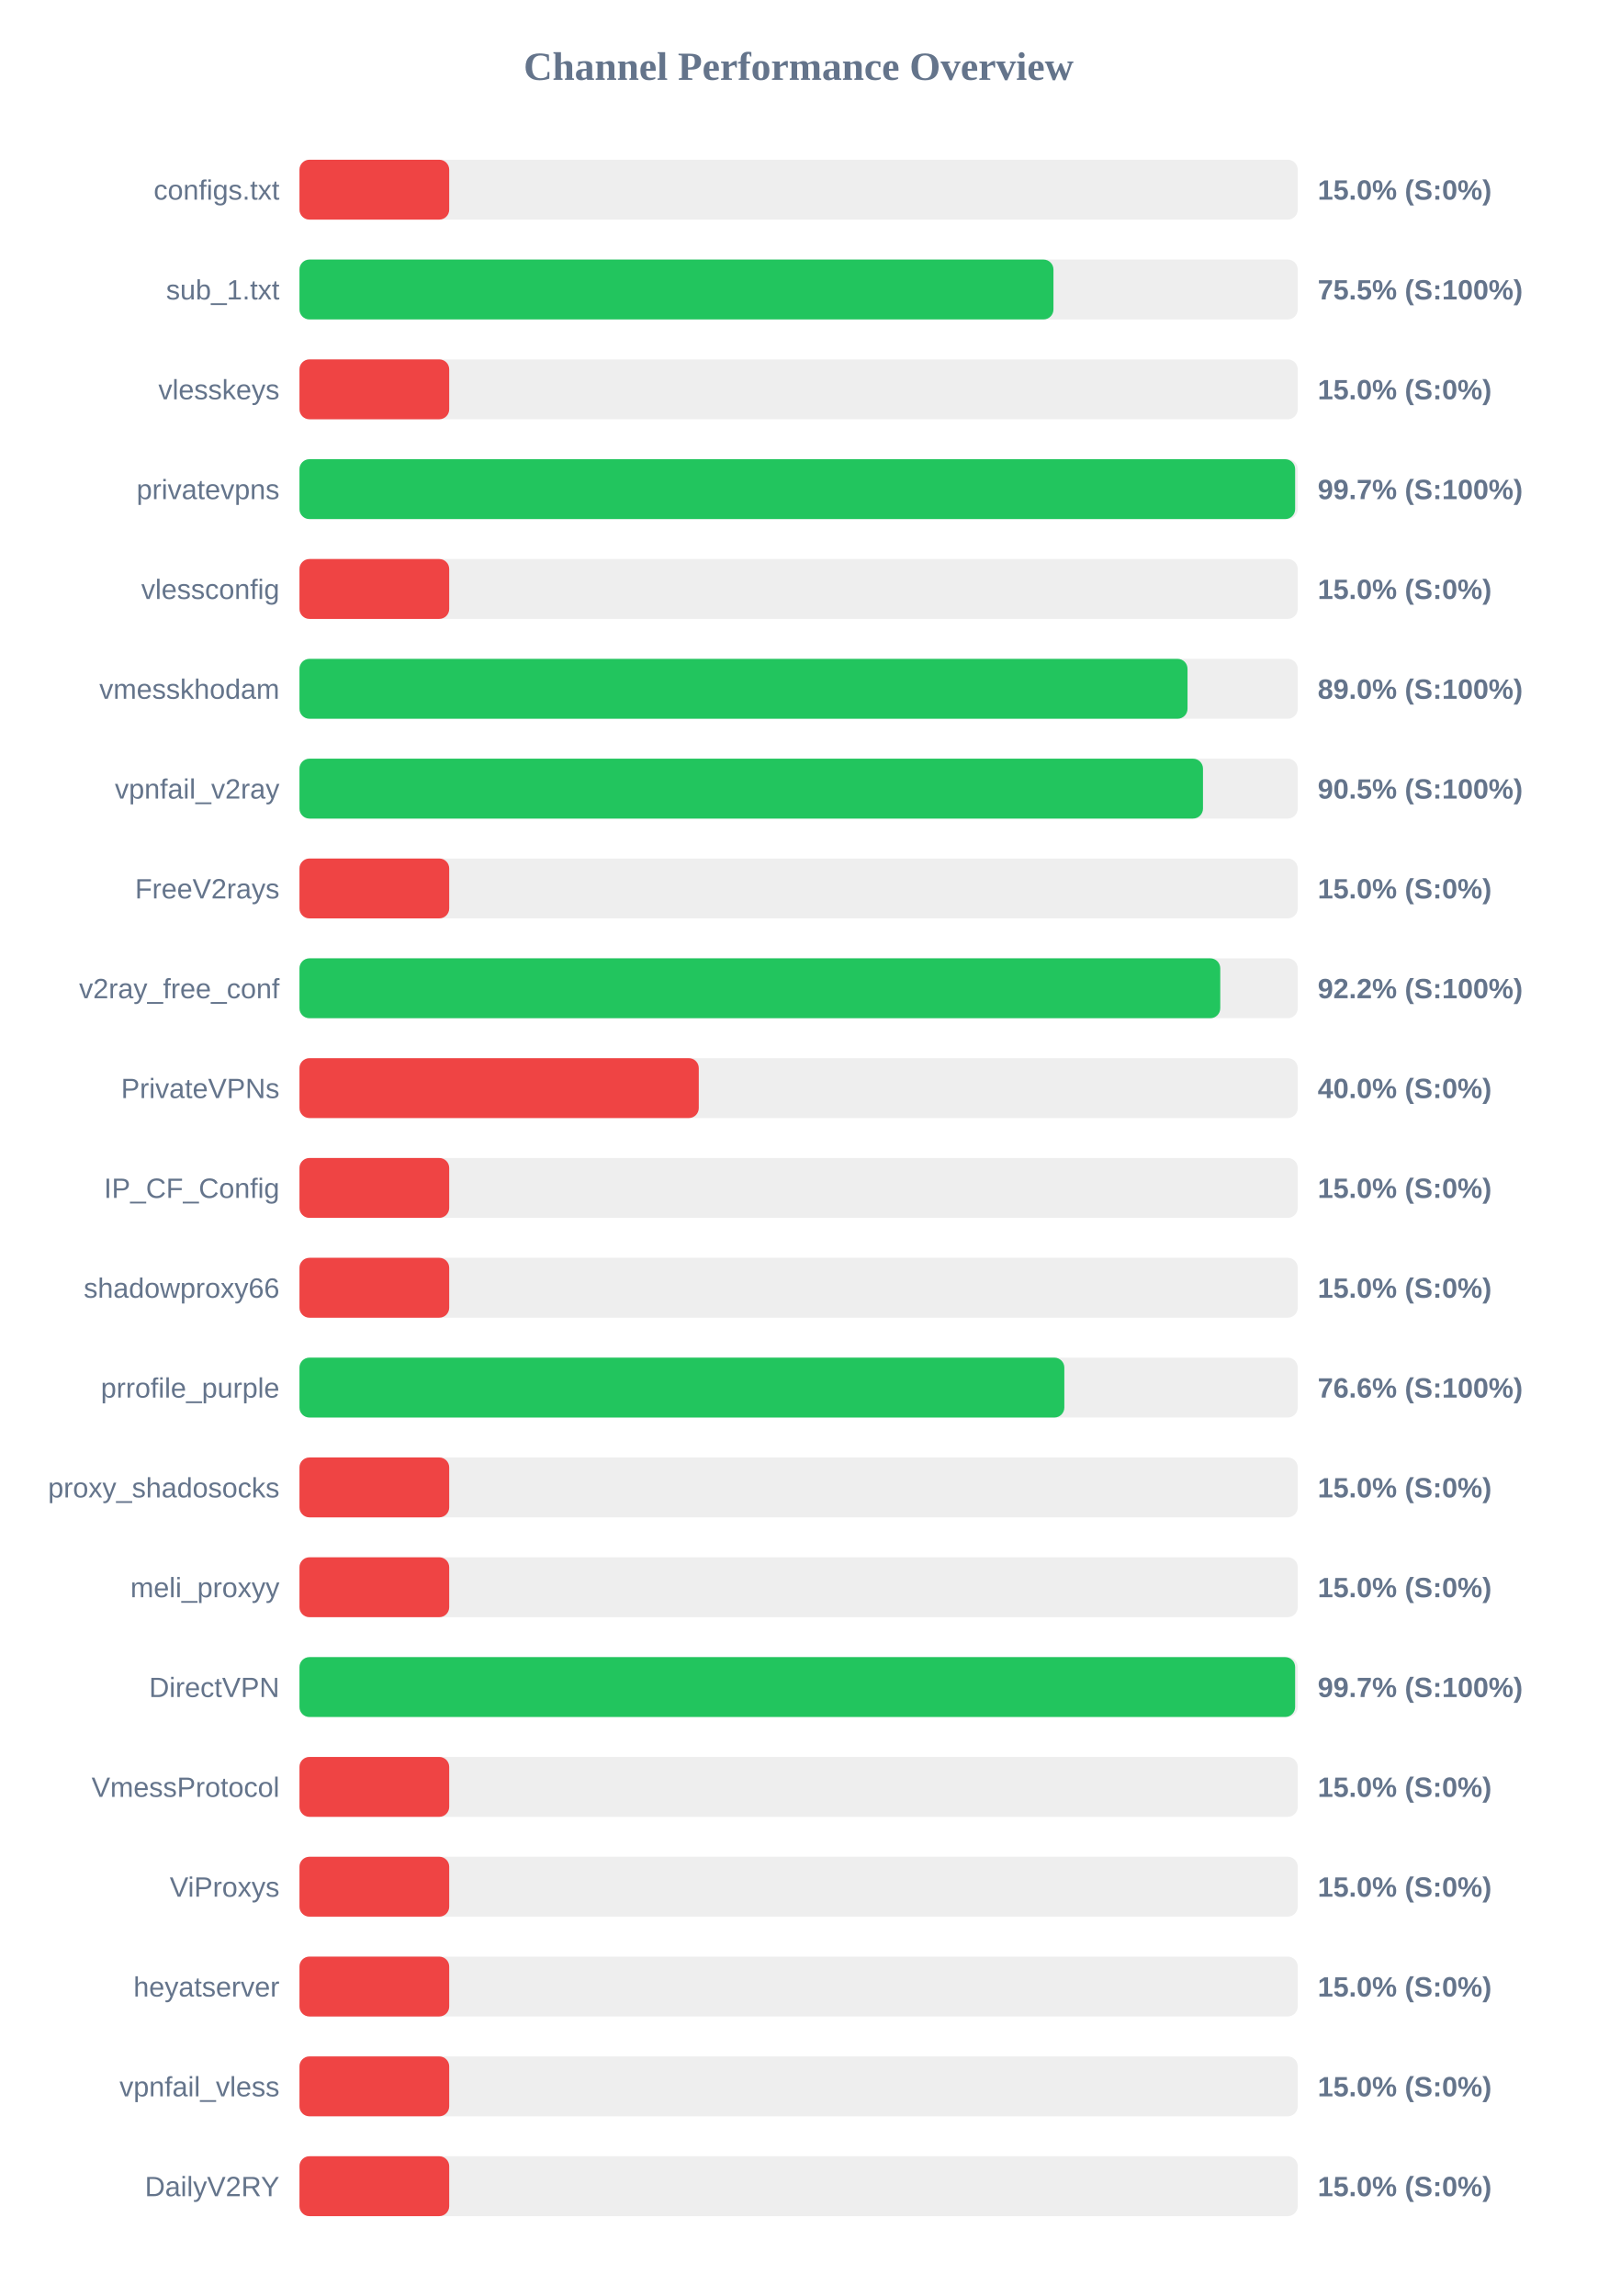
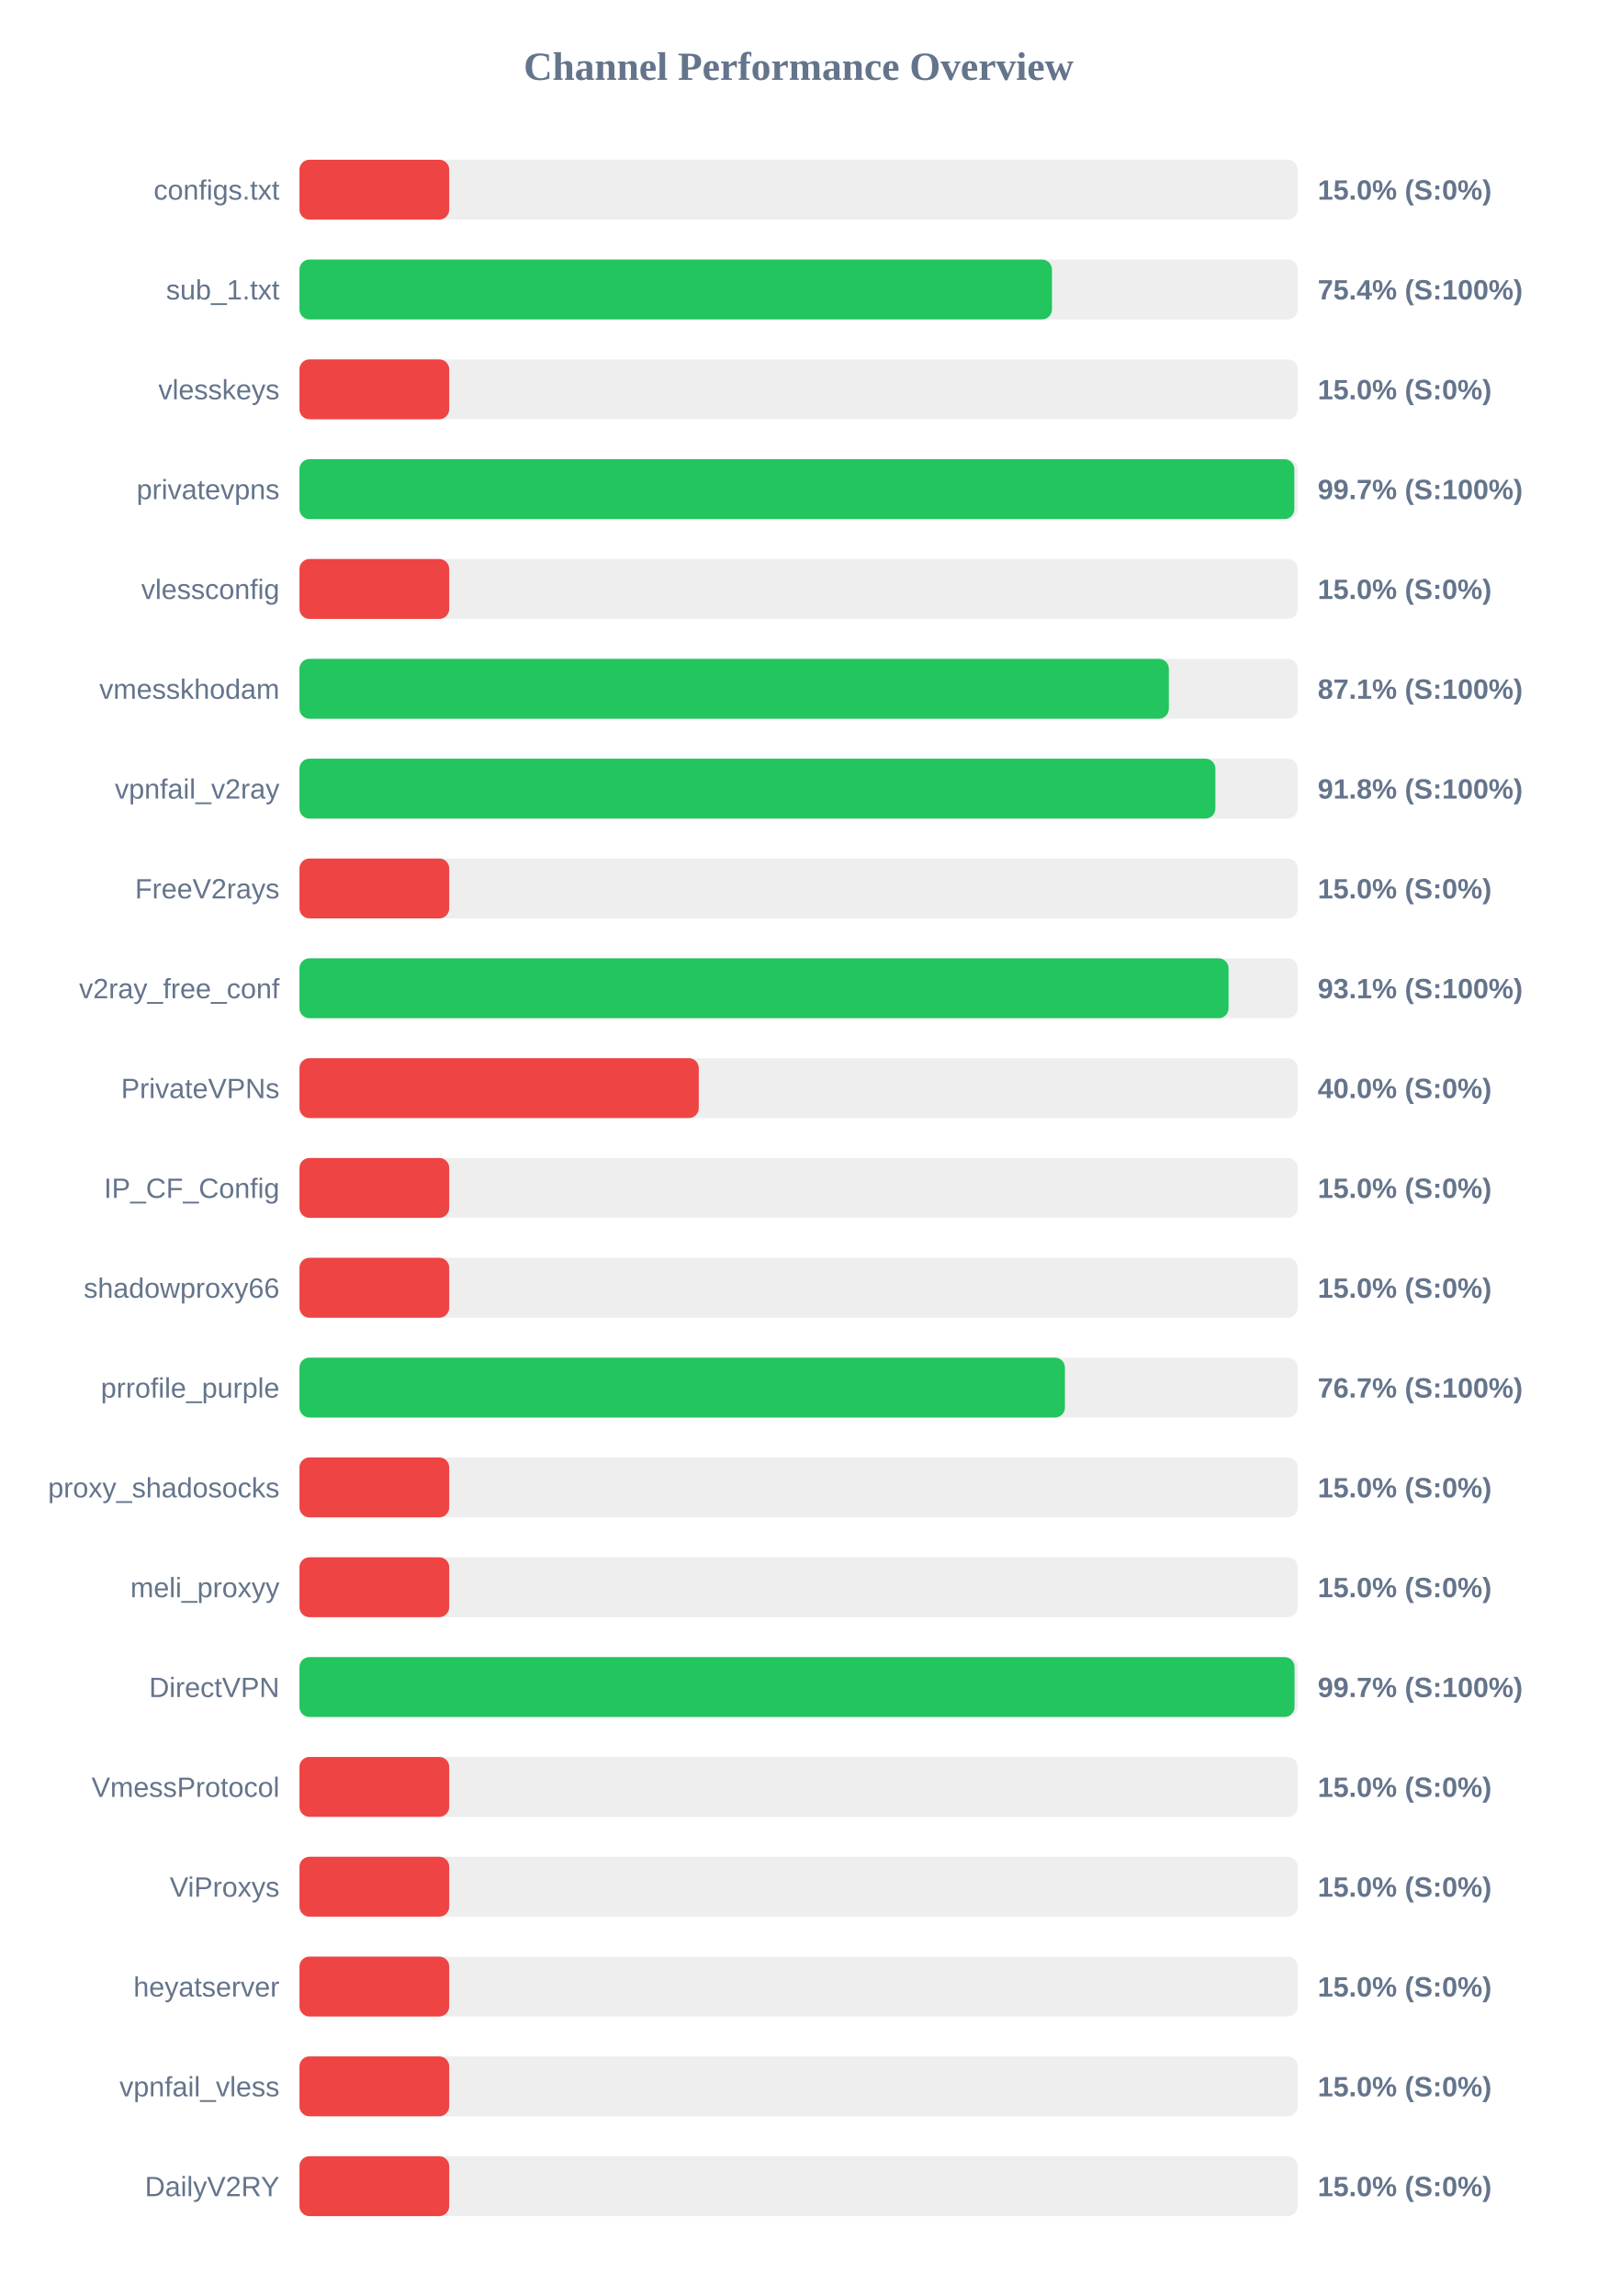
<svg xmlns="http://www.w3.org/2000/svg" width="800" height="1150" version="1.1">
  <style>
        .row { font: 14px Arial; fill: #64748b; }
        .score { font: bold 14px Arial; fill: #64748b; }
    </style>
  <text x="400" y="40" text-anchor="middle" font-size="20px" font-weight="bold" fill="#64748b">Channel Performance Overview</text>
  <rect x="150" y="80" width="500" height="30" fill="#eee" rx="5" />
  <rect x="150" y="80" width="75.0" height="30" fill="#ef4444" rx="5" />
  <text x="140" y="100" text-anchor="end" class="row">configs.txt</text>
  <text x="660" y="100" text-anchor="start" class="score">15.0% (S:0%)</text>
  <rect x="150" y="130" width="500" height="30" fill="#eee" rx="5" />
-   <rect x="150" y="130" width="377.65" height="30" fill="#22c55e" rx="5" />
+   <rect x="150" y="130" width="376.9" height="30" fill="#22c55e" rx="5" />
  <text x="140" y="150" text-anchor="end" class="row">sub_1.txt</text>
-   <text x="660" y="150" text-anchor="start" class="score">75.5% (S:100%)</text>
+   <text x="660" y="150" text-anchor="start" class="score">75.4% (S:100%)</text>
  <rect x="150" y="180" width="500" height="30" fill="#eee" rx="5" />
  <rect x="150" y="180" width="75.0" height="30" fill="#ef4444" rx="5" />
  <text x="140" y="200" text-anchor="end" class="row">vlesskeys</text>
  <text x="660" y="200" text-anchor="start" class="score">15.0% (S:0%)</text>
  <rect x="150" y="230" width="500" height="30" fill="#eee" rx="5" />
-   <rect x="150" y="230" width="498.7" height="30" fill="#22c55e" rx="5" />
+   <rect x="150" y="230" width="498.3" height="30" fill="#22c55e" rx="5" />
  <text x="140" y="250" text-anchor="end" class="row">privatevpns</text>
  <text x="660" y="250" text-anchor="start" class="score">99.7% (S:100%)</text>
  <rect x="150" y="280" width="500" height="30" fill="#eee" rx="5" />
  <rect x="150" y="280" width="75.0" height="30" fill="#ef4444" rx="5" />
  <text x="140" y="300" text-anchor="end" class="row">vlessconfig</text>
  <text x="660" y="300" text-anchor="start" class="score">15.0% (S:0%)</text>
  <rect x="150" y="330" width="500" height="30" fill="#eee" rx="5" />
-   <rect x="150" y="330" width="444.8" height="30" fill="#22c55e" rx="5" />
+   <rect x="150" y="330" width="435.45" height="30" fill="#22c55e" rx="5" />
  <text x="140" y="350" text-anchor="end" class="row">vmesskhodam</text>
-   <text x="660" y="350" text-anchor="start" class="score">89.0% (S:100%)</text>
+   <text x="660" y="350" text-anchor="start" class="score">87.1% (S:100%)</text>
  <rect x="150" y="380" width="500" height="30" fill="#eee" rx="5" />
-   <rect x="150" y="380" width="452.55" height="30" fill="#22c55e" rx="5" />
+   <rect x="150" y="380" width="458.75" height="30" fill="#22c55e" rx="5" />
  <text x="140" y="400" text-anchor="end" class="row">vpnfail_v2ray</text>
-   <text x="660" y="400" text-anchor="start" class="score">90.5% (S:100%)</text>
+   <text x="660" y="400" text-anchor="start" class="score">91.8% (S:100%)</text>
  <rect x="150" y="430" width="500" height="30" fill="#eee" rx="5" />
  <rect x="150" y="430" width="75.0" height="30" fill="#ef4444" rx="5" />
  <text x="140" y="450" text-anchor="end" class="row">FreeV2rays</text>
  <text x="660" y="450" text-anchor="start" class="score">15.0% (S:0%)</text>
  <rect x="150" y="480" width="500" height="30" fill="#eee" rx="5" />
-   <rect x="150" y="480" width="461.2" height="30" fill="#22c55e" rx="5" />
+   <rect x="150" y="480" width="465.35" height="30" fill="#22c55e" rx="5" />
  <text x="140" y="500" text-anchor="end" class="row">v2ray_free_conf</text>
-   <text x="660" y="500" text-anchor="start" class="score">92.2% (S:100%)</text>
+   <text x="660" y="500" text-anchor="start" class="score">93.1% (S:100%)</text>
  <rect x="150" y="530" width="500" height="30" fill="#eee" rx="5" />
  <rect x="150" y="530" width="200.0" height="30" fill="#ef4444" rx="5" />
  <text x="140" y="550" text-anchor="end" class="row">PrivateVPNs</text>
  <text x="660" y="550" text-anchor="start" class="score">40.0% (S:0%)</text>
  <rect x="150" y="580" width="500" height="30" fill="#eee" rx="5" />
  <rect x="150" y="580" width="75.0" height="30" fill="#ef4444" rx="5" />
  <text x="140" y="600" text-anchor="end" class="row">IP_CF_Config</text>
  <text x="660" y="600" text-anchor="start" class="score">15.0% (S:0%)</text>
  <rect x="150" y="630" width="500" height="30" fill="#eee" rx="5" />
  <rect x="150" y="630" width="75.0" height="30" fill="#ef4444" rx="5" />
  <text x="140" y="650" text-anchor="end" class="row">shadowproxy66</text>
  <text x="660" y="650" text-anchor="start" class="score">15.0% (S:0%)</text>
  <rect x="150" y="680" width="500" height="30" fill="#eee" rx="5" />
-   <rect x="150" y="680" width="383.1" height="30" fill="#22c55e" rx="5" />
+   <rect x="150" y="680" width="383.4" height="30" fill="#22c55e" rx="5" />
  <text x="140" y="700" text-anchor="end" class="row">prrofile_purple</text>
-   <text x="660" y="700" text-anchor="start" class="score">76.6% (S:100%)</text>
+   <text x="660" y="700" text-anchor="start" class="score">76.7% (S:100%)</text>
  <rect x="150" y="730" width="500" height="30" fill="#eee" rx="5" />
  <rect x="150" y="730" width="75.0" height="30" fill="#ef4444" rx="5" />
  <text x="140" y="750" text-anchor="end" class="row">proxy_shadosocks</text>
  <text x="660" y="750" text-anchor="start" class="score">15.0% (S:0%)</text>
  <rect x="150" y="780" width="500" height="30" fill="#eee" rx="5" />
  <rect x="150" y="780" width="75.0" height="30" fill="#ef4444" rx="5" />
  <text x="140" y="800" text-anchor="end" class="row">meli_proxyy</text>
  <text x="660" y="800" text-anchor="start" class="score">15.0% (S:0%)</text>
  <rect x="150" y="830" width="500" height="30" fill="#eee" rx="5" />
-   <rect x="150" y="830" width="498.7" height="30" fill="#22c55e" rx="5" />
+   <rect x="150" y="830" width="498.4" height="30" fill="#22c55e" rx="5" />
  <text x="140" y="850" text-anchor="end" class="row">DirectVPN</text>
  <text x="660" y="850" text-anchor="start" class="score">99.7% (S:100%)</text>
  <rect x="150" y="880" width="500" height="30" fill="#eee" rx="5" />
  <rect x="150" y="880" width="75.0" height="30" fill="#ef4444" rx="5" />
  <text x="140" y="900" text-anchor="end" class="row">VmessProtocol</text>
  <text x="660" y="900" text-anchor="start" class="score">15.0% (S:0%)</text>
  <rect x="150" y="930" width="500" height="30" fill="#eee" rx="5" />
  <rect x="150" y="930" width="75.0" height="30" fill="#ef4444" rx="5" />
  <text x="140" y="950" text-anchor="end" class="row">ViProxys</text>
  <text x="660" y="950" text-anchor="start" class="score">15.0% (S:0%)</text>
  <rect x="150" y="980" width="500" height="30" fill="#eee" rx="5" />
  <rect x="150" y="980" width="75.0" height="30" fill="#ef4444" rx="5" />
  <text x="140" y="1000" text-anchor="end" class="row">heyatserver</text>
  <text x="660" y="1000" text-anchor="start" class="score">15.0% (S:0%)</text>
  <rect x="150" y="1030" width="500" height="30" fill="#eee" rx="5" />
  <rect x="150" y="1030" width="75.0" height="30" fill="#ef4444" rx="5" />
  <text x="140" y="1050" text-anchor="end" class="row">vpnfail_vless</text>
  <text x="660" y="1050" text-anchor="start" class="score">15.0% (S:0%)</text>
  <rect x="150" y="1080" width="500" height="30" fill="#eee" rx="5" />
  <rect x="150" y="1080" width="75.0" height="30" fill="#ef4444" rx="5" />
  <text x="140" y="1100" text-anchor="end" class="row">DailyV2RY</text>
  <text x="660" y="1100" text-anchor="start" class="score">15.0% (S:0%)</text>
</svg>
